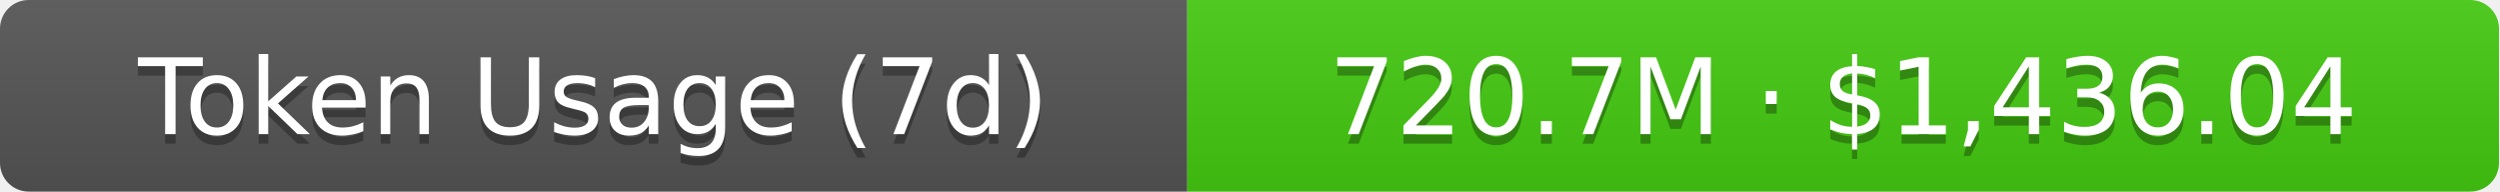
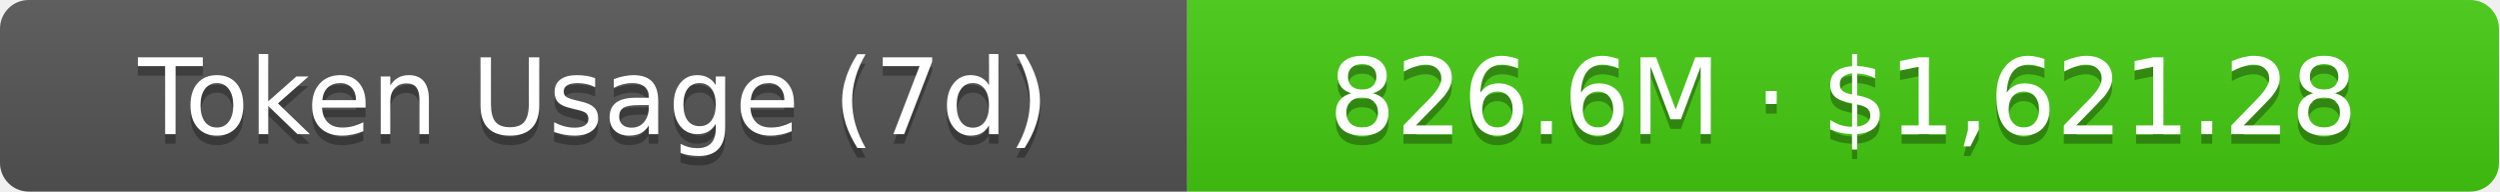
- <svg xmlns="http://www.w3.org/2000/svg" width="261" height="20" role="img" aria-label="Token Usage (7d): 720.7M · $1,436.04">
+ <svg xmlns="http://www.w3.org/2000/svg" width="261" height="20" role="img" aria-label="Token Usage (7d): 826.6M · $1,621.28">
  <linearGradient id="s" x2="0" y2="100%">
    <stop offset="0" stop-color="#bbb" stop-opacity=".1" />
    <stop offset="1" stop-opacity=".1" />
  </linearGradient>
  <clipPath id="r">
    <rect width="261" height="20" rx="3" fill="#fff" />
  </clipPath>
  <g clip-path="url(#r)">
    <rect width="124" height="20" fill="#555" />
    <rect x="124" width="137" height="20" fill="#4c1" />
    <rect width="261" height="20" fill="url(#s)" />
  </g>
  <g fill="#fff" text-anchor="middle" font-family="Verdana,Geneva,DejaVu Sans,sans-serif" text-rendering="geometricPrecision" font-size="11">
    <text aria-hidden="true" x="62" y="15" fill="#010101" fill-opacity=".3">Token Usage (7d)</text>
    <text x="62" y="14">Token Usage (7d)</text>
-     <text aria-hidden="true" x="192.5" y="15" fill="#010101" fill-opacity=".3">720.7M · $1,436.04</text>
-     <text x="192.5" y="14">720.7M · $1,436.04</text>
+     <text aria-hidden="true" x="192.5" y="15" fill="#010101" fill-opacity=".3">826.6M · $1,621.28</text>
+     <text x="192.5" y="14">826.6M · $1,621.28</text>
  </g>
</svg>
